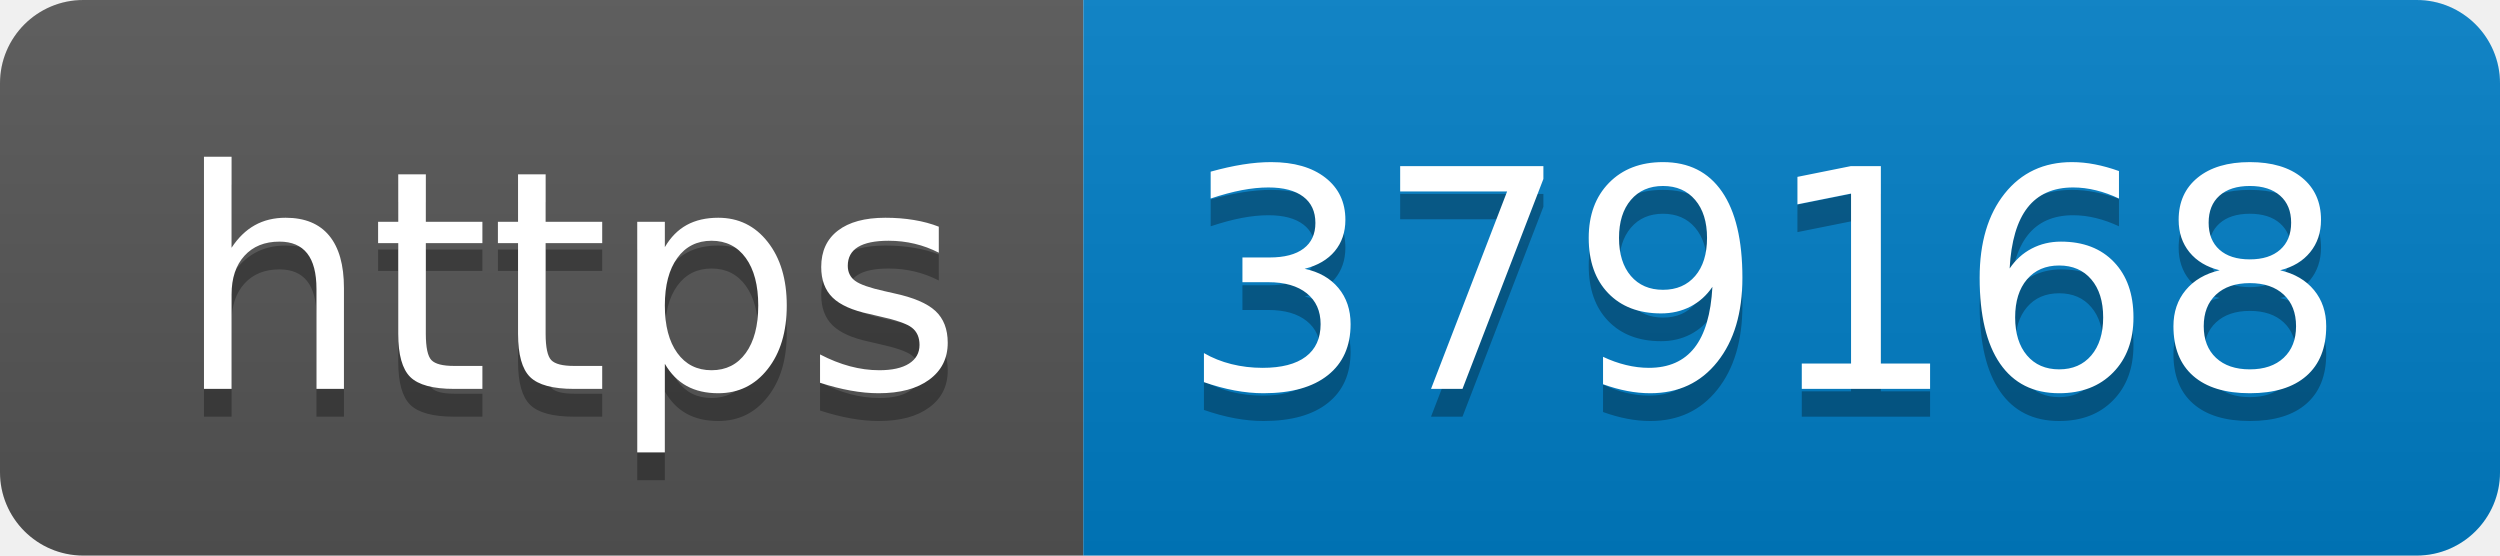
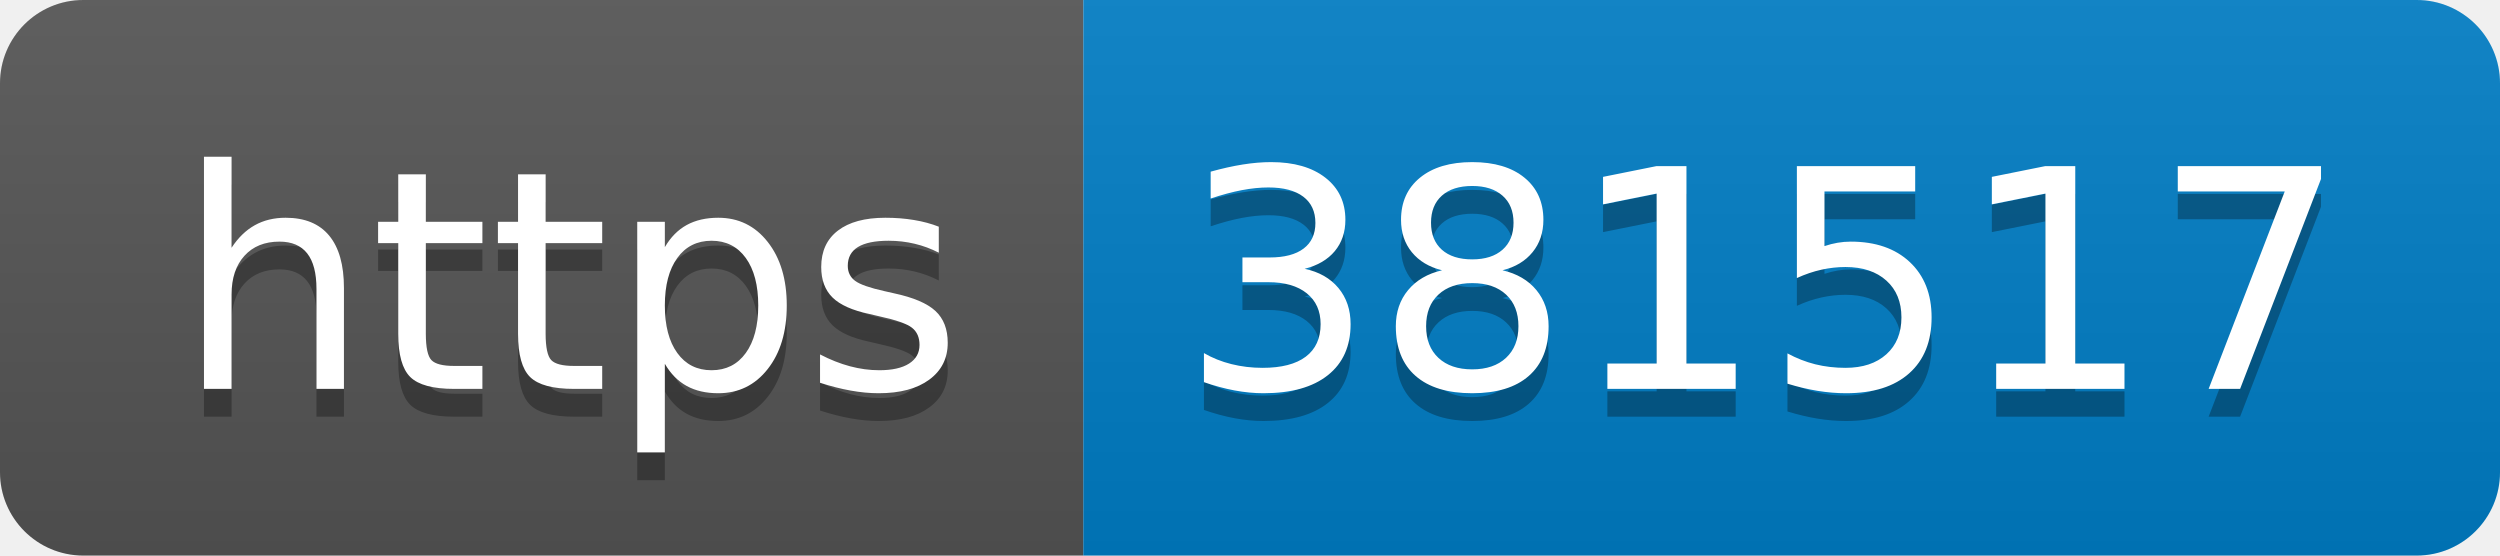
- <svg xmlns="http://www.w3.org/2000/svg" width="90" height="20" role="img" aria-label="https: 379168">
+ <svg xmlns="http://www.w3.org/2000/svg" width="90" height="20" role="img" aria-label="https: 381517">
  <linearGradient id="s" x2="0" y2="100%">
    <stop offset="0" stop-color="#bbb" stop-opacity=".1" />
    <stop offset="1" stop-opacity=".1" />
  </linearGradient>
  <clipPath id="r">
    <rect width="90" height="20" rx="3" fill="#fff" />
  </clipPath>
  <g clip-path="url(#r)">
    <rect width="39" height="20" fill="#555" />
    <rect x="39" width="51" height="20" fill="#007ec6" />
    <rect width="90" height="20" fill="url(#s)" />
  </g>
  <g fill="#fff" text-anchor="middle" font-family="Verdana,Geneva,DejaVu Sans,sans-serif" text-rendering="geometricPrecision" font-size="110">
    <text aria-hidden="true" x="205" y="150" fill="#010101" fill-opacity=".3" transform="scale(.1)" textLength="290">https</text>
    <text x="205" y="140" transform="scale(.1)" fill="#fff" textLength="290">https</text>
-     <text aria-hidden="true" x="635" y="150" fill="#010101" fill-opacity=".3" transform="scale(.1)" textLength="410">379168</text>
-     <text x="635" y="140" transform="scale(.1)" fill="#fff" textLength="410">379168</text>
+     <text aria-hidden="true" x="635" y="150" fill="#010101" fill-opacity=".3" transform="scale(.1)" textLength="410">381517</text>
+     <text x="635" y="140" transform="scale(.1)" fill="#fff" textLength="410">381517</text>
  </g>
</svg>
